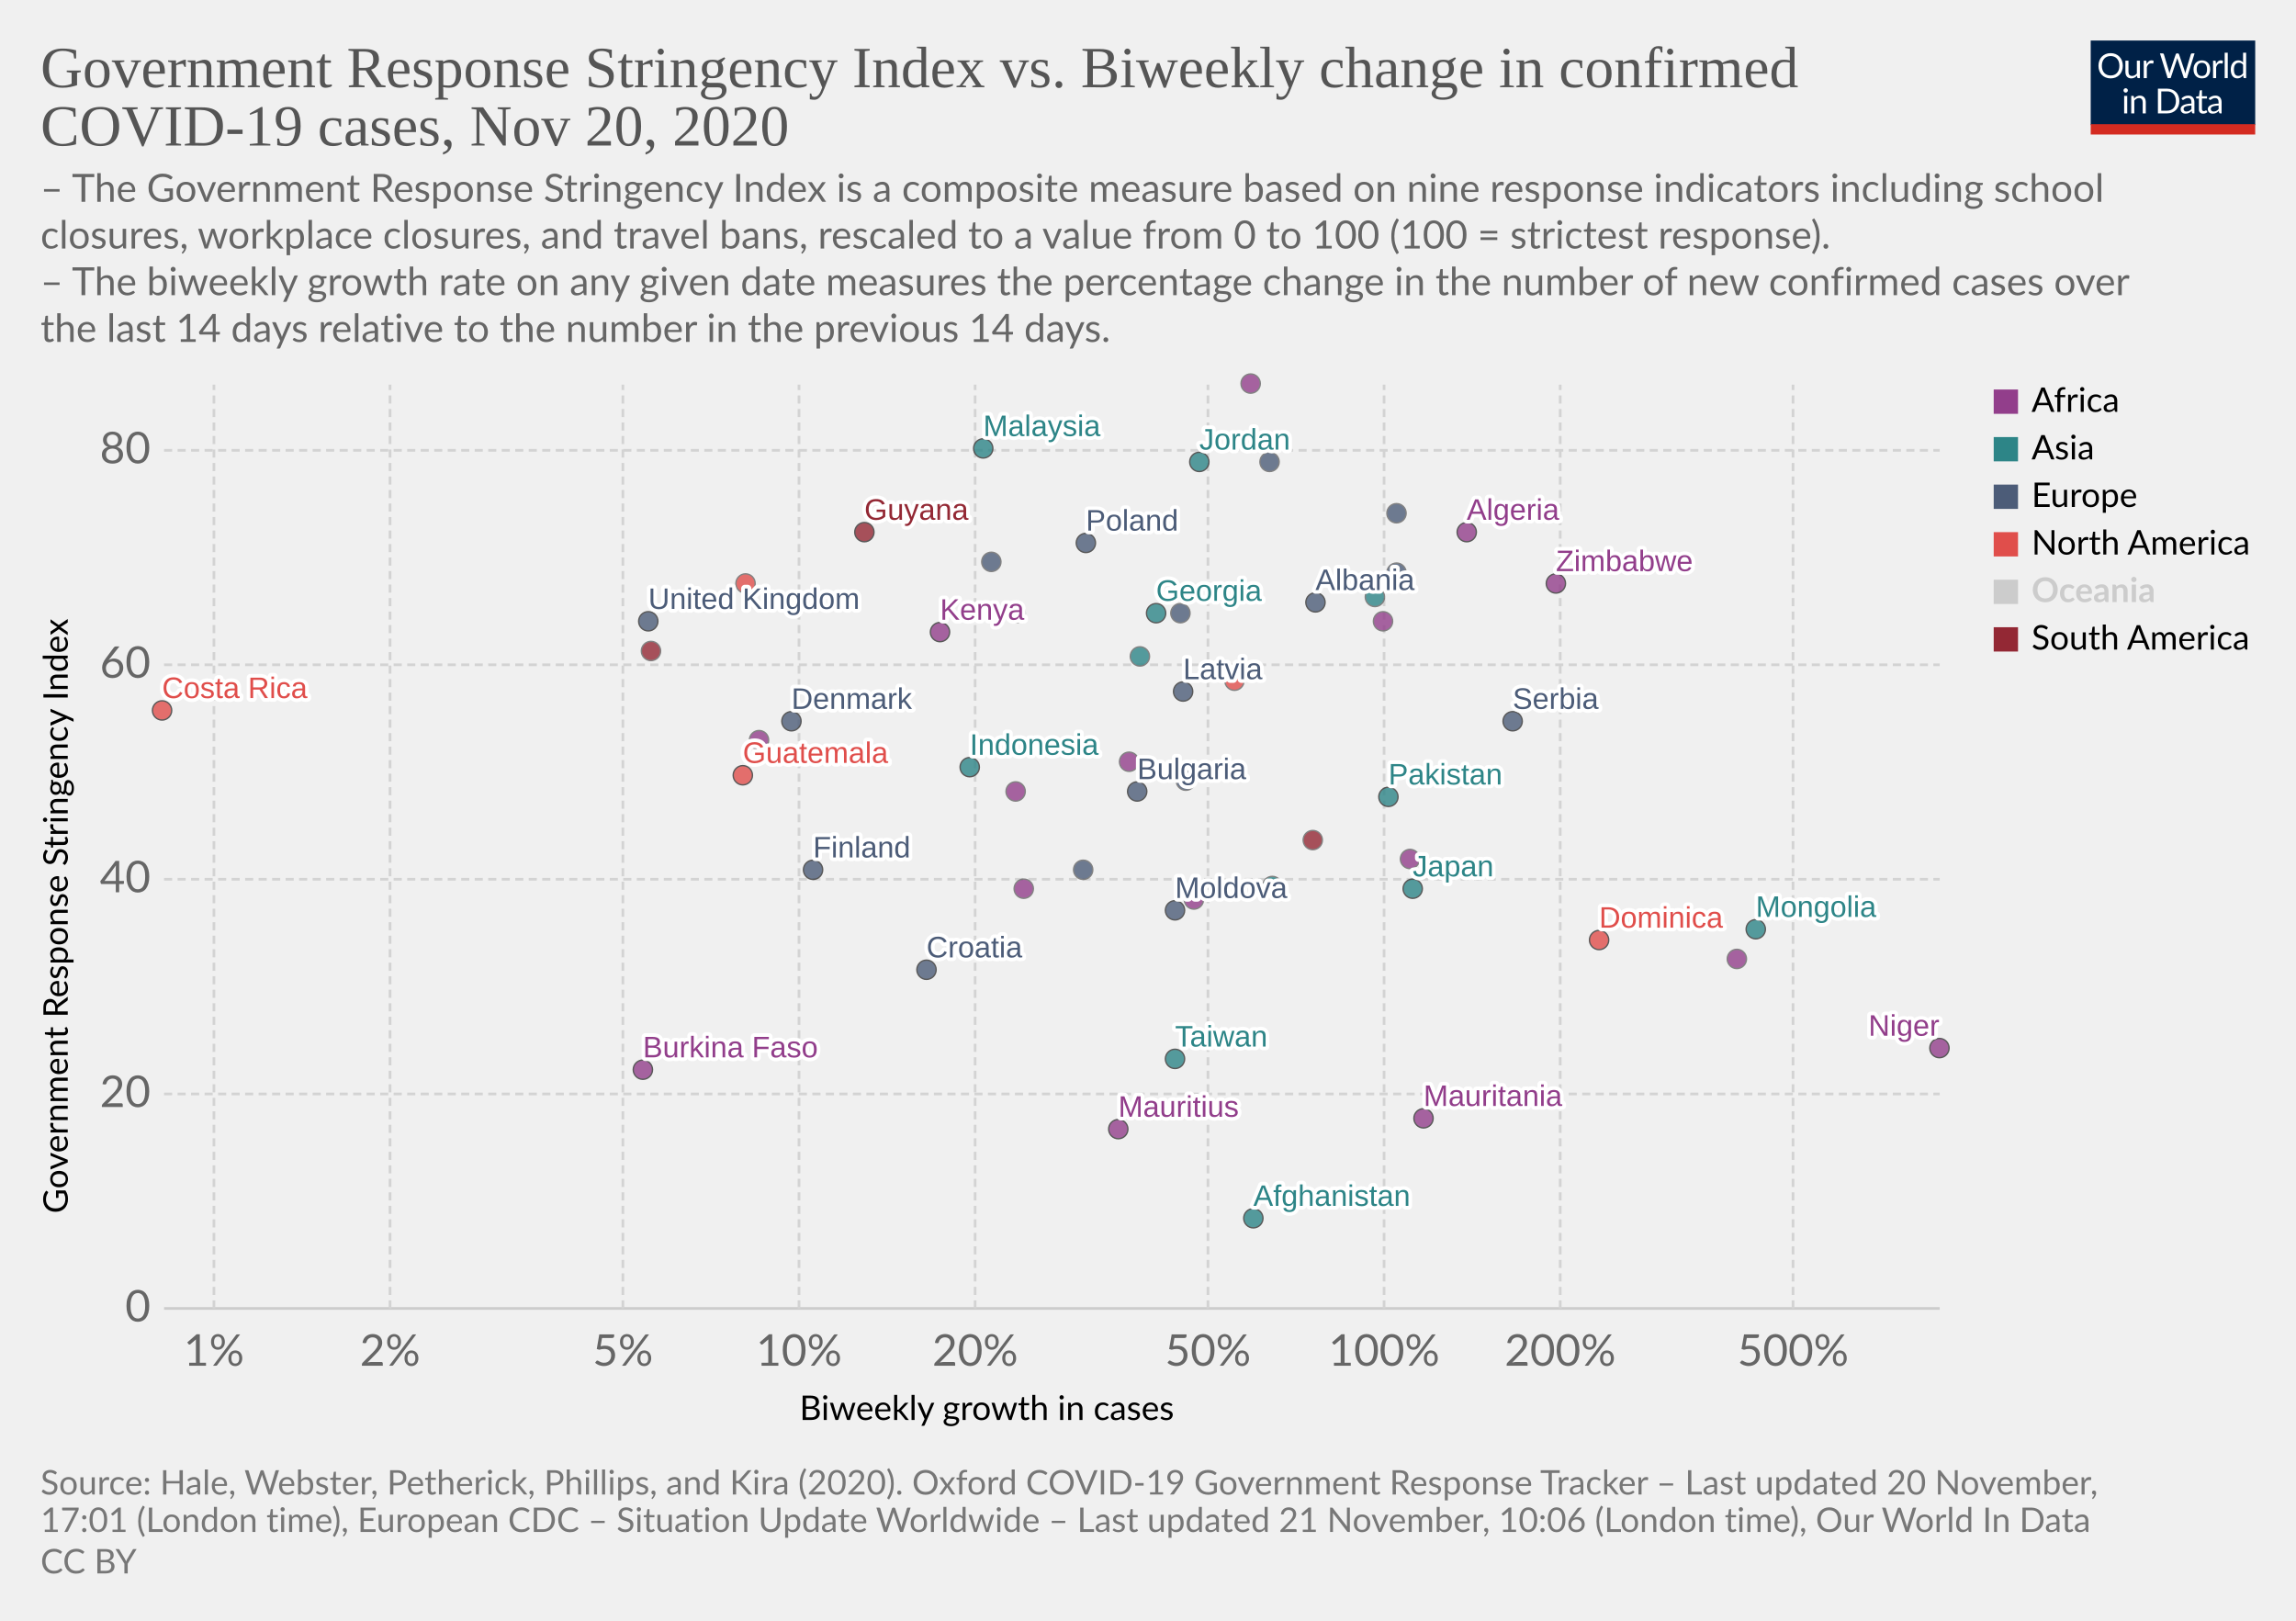
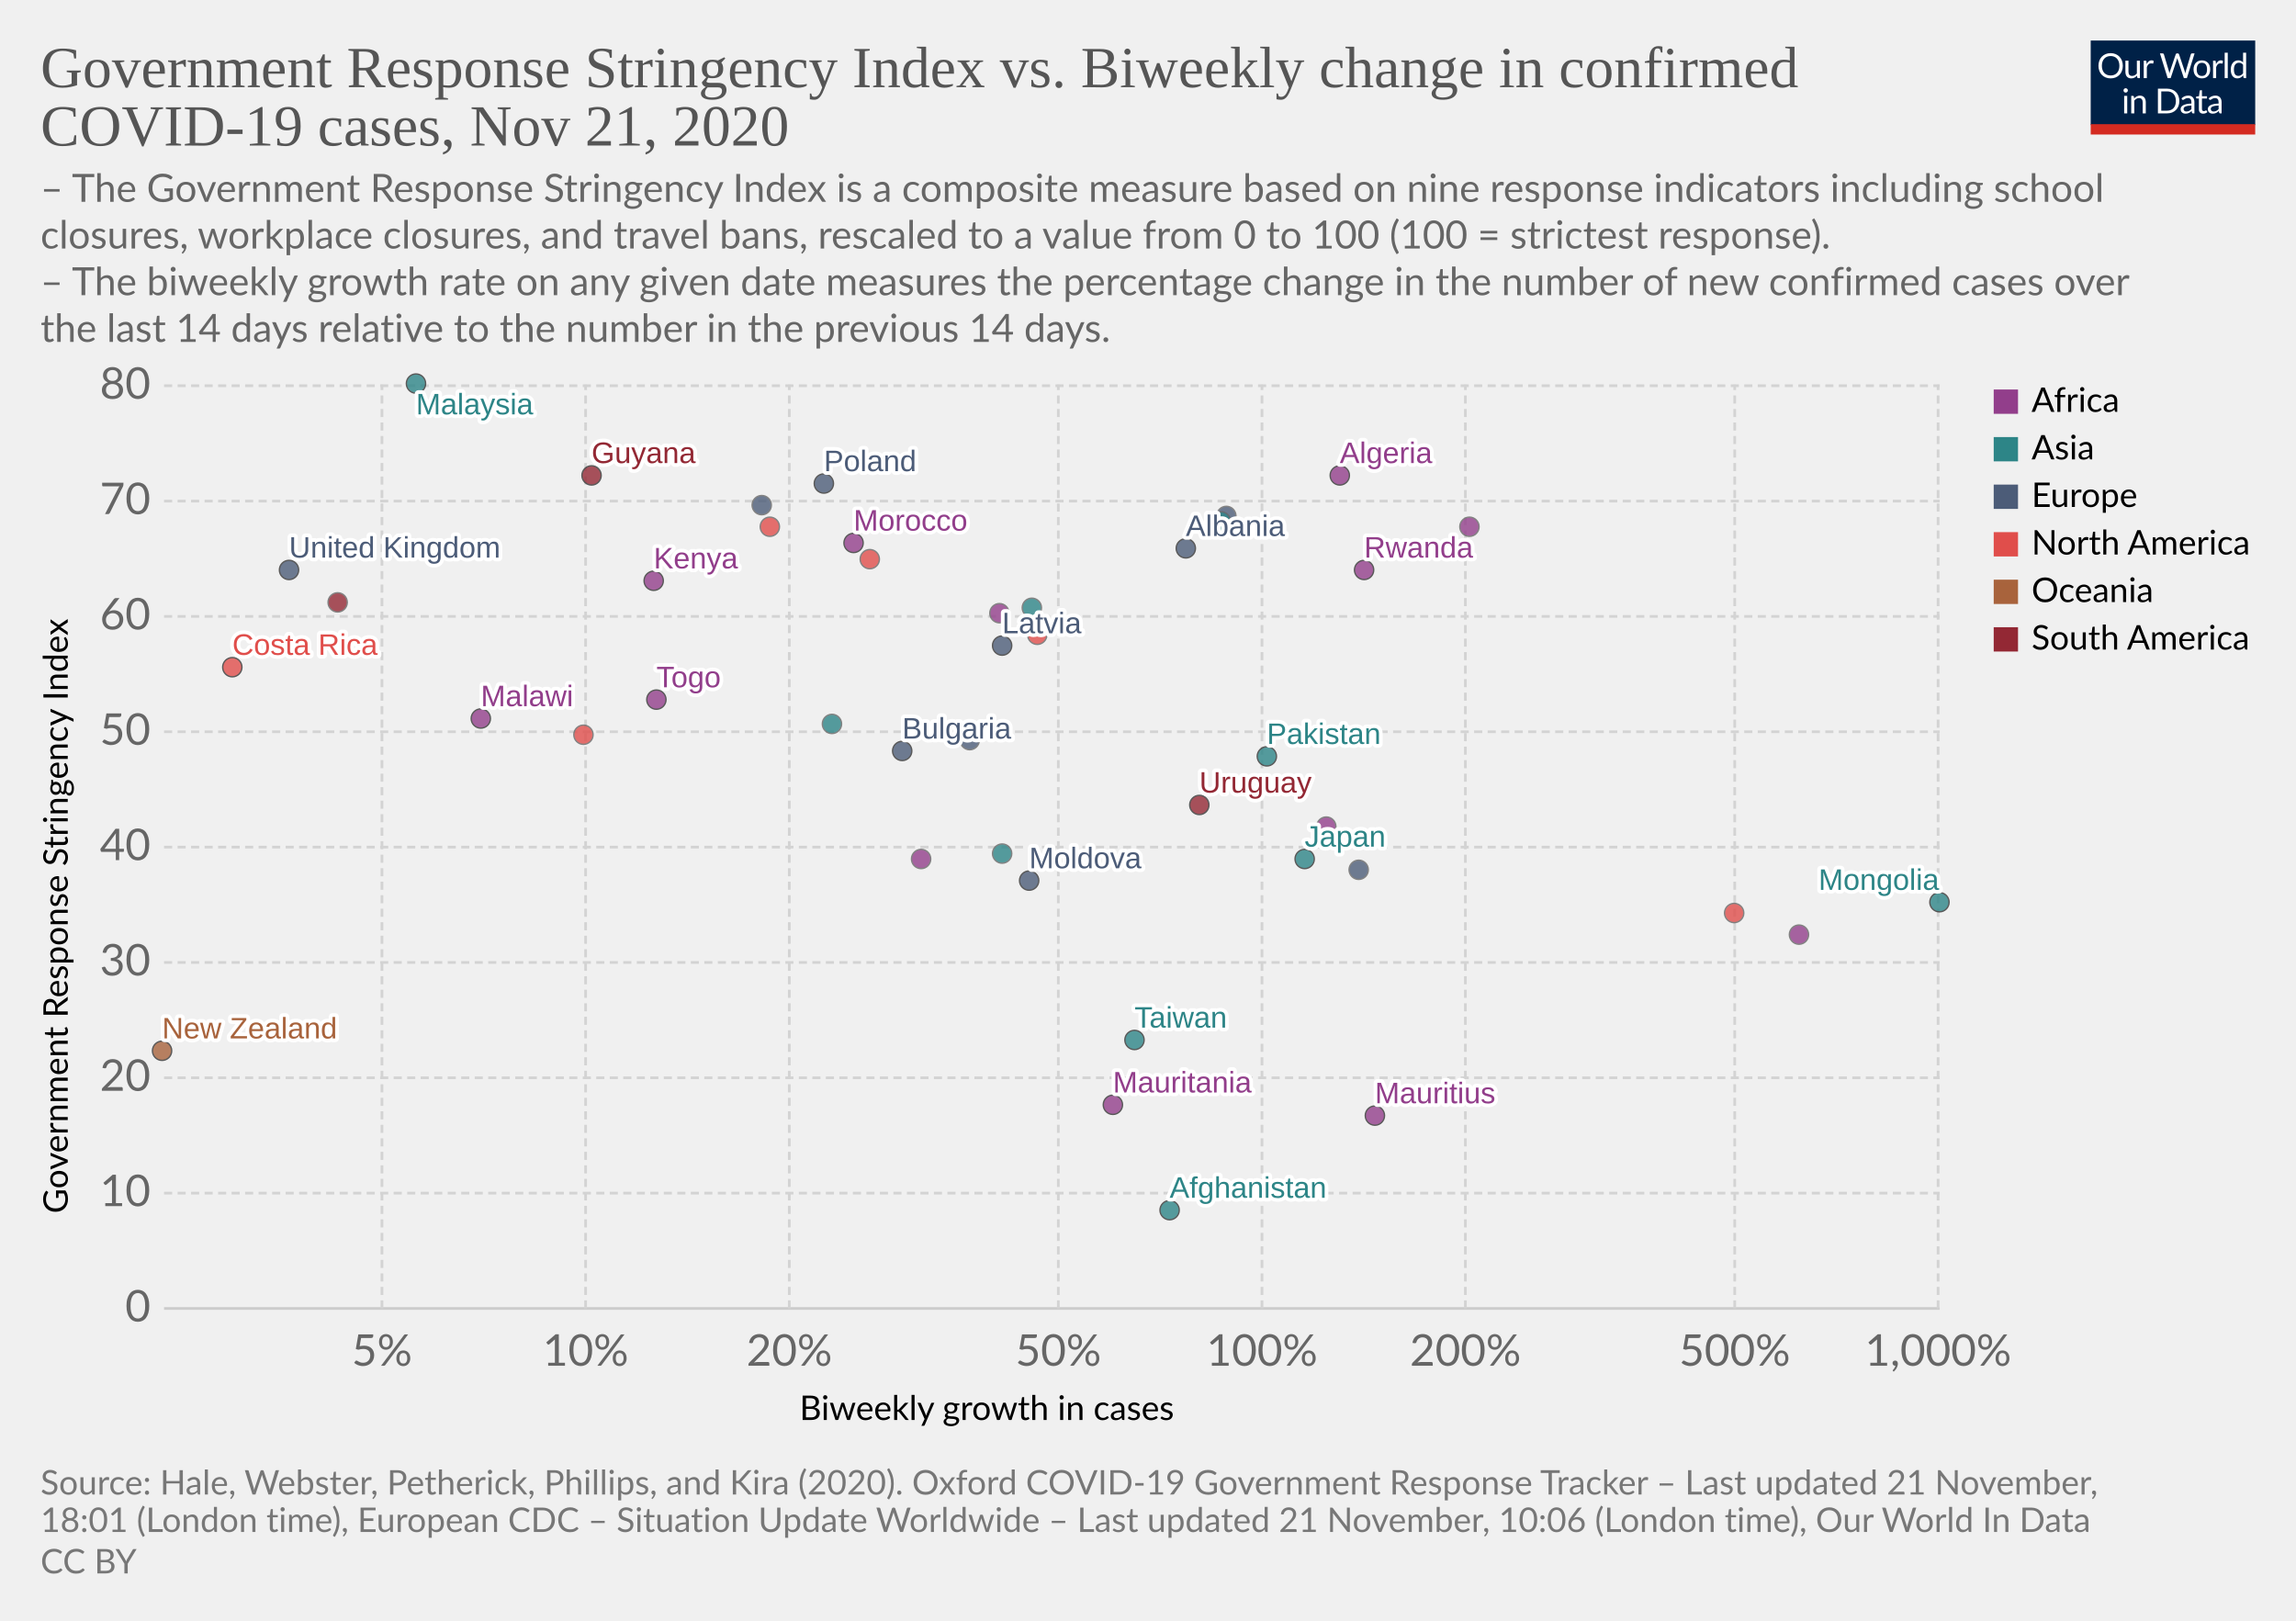
<svg xmlns="http://www.w3.org/2000/svg" version="1.1" style="background-color:#fff;-webkit-font-smoothing:antialiased" width="850" height="600" viewBox="0 0 850 600" font-family="Lato,'Helvetica Neue',Helvetica,Arial,sans-serif" font-size="18" text-rendering="optimizeLegibility">
  <g class="HeaderView">
    <g transform="matrix(.29 0 0 .29 774 15)">
      <svg width="210" height="120" viewBox="0 0 210 120" fill="none">
        <g clip-path="url(#clip0)">
          <path d="M0 0h210v107.89H0V0z" fill="#002147" />
          <path d="M40.98 32.25c0 2.36-.38 4.53-1.12 6.51a14.26 14.26 0 01-8.1 8.4c-1.9.78-4.02 1.17-6.34 1.17a16.6 16.6 0 01-6.33-1.17 14.31 14.31 0 01-8.08-8.4 18.29 18.29 0 01-1.12-6.51c0-2.36.38-4.53 1.12-6.5a14.32 14.32 0 018.07-8.44c1.92-.8 4.03-1.19 6.34-1.19 2.32 0 4.43.4 6.34 1.19 1.92.8 3.56 1.9 4.93 3.34a14.87 14.87 0 013.17 5.1 18.1 18.1 0 011.12 6.5zm-4.38 0c0-1.94-.26-3.68-.8-5.22a10.91 10.91 0 00-2.24-3.89 9.68 9.68 0 00-3.52-2.46 11.95 11.95 0 00-4.62-.86c-1.68 0-3.21.28-4.6.86a9.88 9.88 0 00-3.54 2.46 10.91 10.91 0 00-2.24 3.9c-.53 1.53-.8 3.27-.8 5.2 0 1.94.27 3.68.8 5.22a11.17 11.17 0 002.24 3.9 10.01 10.01 0 003.55 2.44c1.38.56 2.9.83 4.6.83 1.7 0 3.24-.27 4.61-.83a9.8 9.8 0 003.52-2.44 11.17 11.17 0 002.25-3.9c.53-1.54.8-3.28.8-5.21zm26.22-6.54V48H60.5c-.56 0-.9-.27-1.05-.81l-.31-2.4a12.45 12.45 0 01-3.26 2.6c-1.2.64-2.58.96-4.13.96-1.22 0-2.3-.2-3.24-.6a6.52 6.52 0 01-2.33-1.7 7.37 7.37 0 01-1.43-2.67c-.3-1.04-.46-2.2-.46-3.45V25.7h3.91v14.22c0 1.68.38 2.99 1.15 3.91.77.93 1.96 1.39 3.54 1.39 1.16 0 2.24-.27 3.23-.82a10.42 10.42 0 002.8-2.28V25.7h3.91zm8.61 4.47a9.94 9.94 0 012.6-3.56 5.64 5.64 0 013.76-1.3c.47 0 .92.05 1.34.15.44.1.83.27 1.17.49l-.3 2.92c-.09.37-.3.55-.66.55-.2 0-.5-.04-.9-.13a6.21 6.21 0 00-3.24.18c-.54.2-1.03.5-1.47.92-.42.4-.81.9-1.17 1.5-.33.58-.64 1.26-.92 2.02V48H67.7V25.71h2.25c.42 0 .72.08.88.25.16.16.27.44.33.83l.26 3.39zm61.16-13.7L122.75 48h-3.82l-7.99-24.05a21.95 21.95 0 01-.42-1.58 38.36 38.36 0 01-.44 1.58L102.05 48h-3.83L88.4 16.47h3.54c.38 0 .7.1.95.29.26.2.43.43.5.73l6.52 21.9c.1.4.2.83.28 1.28.1.46.2.94.29 1.46l.3-1.46c.12-.47.25-.9.38-1.27l7.41-21.91c.1-.25.26-.48.51-.69.27-.22.58-.33.95-.33h1.23c.38 0 .69.1.92.29.24.2.41.43.53.73l7.4 21.9a28.4 28.4 0 01.68 2.62 29.52 29.52 0 01.52-2.61l6.54-21.91c.07-.27.23-.5.48-.7.27-.21.58-.32.95-.32h3.32zm9.35 8.88c1.63 0 3.1.27 4.4.82a9.43 9.43 0 015.46 5.94c.5 1.4.74 2.98.74 4.73 0 1.76-.25 3.34-.74 4.75a9.43 9.43 0 01-5.46 5.92c-1.3.52-2.77.79-4.4.79-1.64 0-3.12-.27-4.44-.8a9.42 9.42 0 01-3.35-2.3c-.92-1-1.63-2.2-2.13-3.61-.49-1.41-.73-3-.73-4.75s.24-3.33.73-4.73c.5-1.43 1.2-2.64 2.13-3.63a9.4 9.4 0 013.35-2.31c1.32-.55 2.8-.82 4.44-.82zm0 19.89c2.2 0 3.84-.73 4.93-2.2 1.08-1.48 1.63-3.54 1.63-6.18 0-2.66-.55-4.72-1.63-6.2-1.09-1.49-2.73-2.23-4.93-2.23-1.12 0-2.09.2-2.93.57a5.7 5.7 0 00-2.06 1.65 7.5 7.5 0 00-1.24 2.67c-.26 1.04-.4 2.22-.4 3.54 0 2.64.55 4.7 1.64 6.18 1.1 1.47 2.76 2.2 4.99 2.2zm17.97-15.07a9.94 9.94 0 012.6-3.56 5.64 5.64 0 013.76-1.3c.47 0 .91.05 1.34.15.44.1.83.27 1.16.49l-.28 2.92c-.09.37-.31.55-.66.55-.2 0-.5-.04-.9-.13a6.2 6.2 0 00-3.24.18c-.54.2-1.03.5-1.47.92-.43.4-.82.9-1.17 1.5a13.1 13.1 0 00-.92 2.02V48h-3.94V25.71h2.24c.43 0 .72.08.88.25.17.16.28.44.33.83l.27 3.39zm15.04-14.59V48h-3.92V15.6h3.92zm19.55 15.43a6.22 6.22 0 00-2.38-2.05 6.7 6.7 0 00-2.86-.6c-2.07 0-3.66.75-4.77 2.23-1.12 1.48-1.68 3.6-1.68 6.33 0 1.46.13 2.7.38 3.74a7.29 7.29 0 001.1 2.56 4.35 4.35 0 001.78 1.45c.7.3 1.5.46 2.4.46 1.29 0 2.41-.3 3.36-.88a9.6 9.6 0 002.67-2.49V31.02zm3.91-15.43V48h-2.33c-.56 0-.9-.27-1.06-.81l-.35-2.71a12.13 12.13 0 01-3.25 2.77 8.28 8.28 0 01-4.23 1.06 7.31 7.31 0 01-6.14-2.9c-.73-.96-1.3-2.15-1.69-3.57a18.35 18.35 0 01.07-9.48 11.29 11.29 0 011.89-3.7 8.7 8.7 0 017.06-3.34 7.96 7.96 0 016.12 2.62V15.59h3.91zM46.61 70.71V93H42.7V70.71h3.91zm.84-7c0 .39-.08.75-.24 1.09a2.81 2.81 0 01-1.52 1.47 2.67 2.67 0 01-2.16 0 2.9 2.9 0 01-1.45-1.47 2.67 2.67 0 010-2.16c.15-.35.35-.65.6-.9.25-.27.53-.47.85-.62a2.67 2.67 0 012.16 0c.35.15.65.35.9.62.27.25.47.55.62.9.16.34.24.7.24 1.08zm7.97 10.24c.49-.54 1-1.04 1.54-1.48a9.85 9.85 0 013.66-1.84 8.96 8.96 0 015.43.35c.94.4 1.72.97 2.33 1.71a7.36 7.36 0 011.43 2.67c.32 1.04.49 2.19.49 3.45V93h-3.94V78.81c0-1.69-.4-3-1.17-3.92-.76-.93-1.93-1.4-3.5-1.4a6.6 6.6 0 00-3.25.83c-1 .56-1.92 1.31-2.77 2.27V93h-3.94V70.71h2.35c.56 0 .9.28 1.04.82l.3 2.42zm57.7 3.3c0 2.36-.37 4.5-1.11 6.44a14.3 14.3 0 01-3.17 4.98 14.1 14.1 0 01-4.93 3.2c-1.9.76-4.02 1.13-6.33 1.13H85.8V61.47h11.77c2.31 0 4.42.39 6.33 1.15a13.8 13.8 0 018.1 8.18 17.75 17.75 0 011.12 6.45zm-4.37 0c0-1.94-.26-3.67-.8-5.2a10.94 10.94 0 00-2.23-3.87 9.57 9.57 0 00-3.53-2.42 12.23 12.23 0 00-4.61-.83h-7.5v24.62h7.5c1.7 0 3.24-.28 4.61-.84a9.7 9.7 0 003.53-2.4 10.94 10.94 0 002.24-3.87c.53-1.53.8-3.26.8-5.2zm19.8 5.72c-1.8.06-3.34.2-4.62.44-1.26.22-2.3.51-3.1.88-.8.36-1.37.8-1.74 1.3-.35.5-.53 1.05-.53 1.67 0 .58.1 1.1.3 1.52a3 3 0 00.76 1.05c.34.27.73.46 1.17.6.45.11.94.17 1.45.17a7.28 7.28 0 003.5-.81 11.95 11.95 0 002.82-2.2v-4.62zm-12.65-9.11a12.73 12.73 0 013.98-2.66c1.43-.59 3-.88 4.73-.88 1.25 0 2.36.2 3.33.61a6.81 6.81 0 013.94 4.38c.33 1.04.5 2.19.5 3.43V93h-1.74a1.8 1.8 0 01-.88-.18c-.2-.13-.36-.38-.48-.74l-.44-2.12c-.59.55-1.16 1.03-1.72 1.46a9.48 9.48 0 01-3.74 1.7c-.69.15-1.46.23-2.3.23-.87 0-1.69-.12-2.45-.35a5.34 5.34 0 01-3.34-2.93 6.64 6.64 0 01-.49-2.64c0-.88.25-1.72.73-2.53a6.33 6.33 0 012.35-2.17c1.09-.63 2.5-1.15 4.25-1.54 1.75-.41 3.89-.65 6.42-.7v-1.75c0-1.73-.37-3.03-1.12-3.91-.75-.9-1.84-1.34-3.28-1.34-.97 0-1.78.12-2.44.37-.64.23-1.2.5-1.7.81l-1.23.82c-.33.23-.67.35-1 .35-.27 0-.5-.07-.69-.2a2.1 2.1 0 01-.48-.53l-.7-1.25zm27.67 19.5c-1.76 0-3.12-.5-4.07-1.48-.94-.98-1.41-2.4-1.41-4.25V74h-2.68a.9.9 0 01-.6-.2c-.16-.14-.24-.36-.24-.66v-1.56l3.65-.46.9-6.89a.9.9 0 01.29-.52.88.88 0 01.62-.22H142v7.67h6.44V74H142v13.38c0 .94.22 1.63.68 2.09.45.45 1.04.68 1.76.68a3.21 3.21 0 001.85-.53l.55-.35c.16-.12.3-.18.41-.18.2 0 .4.13.55.38l1.15 1.87a7.45 7.45 0 01-2.44 1.5c-.96.35-1.94.52-2.95.52zm19.68-10.4c-1.8.07-3.34.21-4.62.45-1.26.22-2.3.51-3.1.88-.8.36-1.37.8-1.74 1.3-.35.5-.53 1.05-.53 1.67 0 .58.1 1.1.3 1.52.18.42.44.77.76 1.05.34.27.73.46 1.17.6.45.11.94.17 1.45.17a7.3 7.3 0 003.5-.81 12.04 12.04 0 002.82-2.2v-4.62zm-12.65-9.1a12.72 12.72 0 013.99-2.66c1.42-.59 3-.88 4.72-.88 1.25 0 2.36.2 3.33.61a6.81 6.81 0 013.94 4.38c.33 1.04.5 2.19.5 3.43V93h-1.74a1.8 1.8 0 01-.88-.18c-.2-.13-.36-.38-.48-.74l-.44-2.12c-.59.55-1.16 1.03-1.72 1.46a9.48 9.48 0 01-3.74 1.7c-.69.15-1.46.23-2.3.23-.87 0-1.69-.12-2.45-.35a5.33 5.33 0 01-3.34-2.93 6.62 6.62 0 01-.49-2.64c0-.88.25-1.72.73-2.53a6.33 6.33 0 012.35-2.17c1.09-.63 2.5-1.15 4.25-1.54a31.2 31.2 0 016.42-.7v-1.75c0-1.73-.37-3.03-1.12-3.91-.75-.9-1.84-1.34-3.28-1.34-.97 0-1.78.12-2.44.37-.64.23-1.2.5-1.7.81-.46.3-.87.57-1.22.82-.34.23-.68.35-1.02.35-.26 0-.49-.07-.68-.2a1.88 1.88 0 01-.48-.53l-.7-1.25z" fill="#fff" />
          <path fill="#D42B21" d="M0 106.79h210V120H0z" />
        </g>
        <defs>
          <clipPath id="clip0">
            <path fill="#fff" d="M0 0h210v120H0z" />
          </clipPath>
        </defs>
      </svg>
    </g>
    <a href="https://ourworldindata.org/grapher/government-response-stringency-index-vs-biweekly-change-in-confirmed-covid-19-cases?time=latest" target="_blank" rel="noopener" font-family="&quot;Playfair Display&quot;,Georgia,&quot;Times New Roman&quot;,serif">
      <text font-size="21.6" x="15" y="32.3" fill="#555">
        <tspan x="15" y="32.28">Government Response Stringency Index vs. Biweekly change in confirmed</tspan>
-         <tspan x="15" y="53.88">COVID-19 cases, Nov 20, 2020</tspan>
+         <tspan x="15" y="53.88">COVID-19 cases, Nov 21, 2020</tspan>
      </text>
    </a>
    <text font-size="14.4" x="15" y="74.7" fill="#666">
      <tspan x="15" y="74.72">– The Government Response Stringency Index is a composite measure based on nine response indicators including school</tspan>
      <tspan x="15" y="92">closures, workplace closures, and travel bans, rescaled to a value from 0 to 100 (100 = strictest response).</tspan>
      <tspan x="15" y="109.28"> – The biweekly growth rate on any given date measures the percentage change in the number of new confirmed cases over</tspan>
      <tspan x="15" y="126.56">the last 14 days relative to the number in the previous 14 days.</tspan>
    </text>
  </g>
  <g class="ScatterPlot">
    <g class="DualAxisView">
      <g class="HorizontalAxis">
        <text font-size="12.6" x="296" y="525.7">
          <tspan x="295.99" y="525.68">Biweekly growth in cases</tspan>
        </text>
-         <text x="79.2" y="505.6" fill="#666" text-anchor="middle" font-size="16.2">1%</text>
-         <text x="144.4" y="505.6" fill="#666" text-anchor="middle" font-size="16.2">2%</text>
-         <text x="230.6" y="505.6" fill="#666" text-anchor="middle" font-size="16.2">5%</text>
-         <text x="295.8" y="505.6" fill="#666" text-anchor="middle" font-size="16.2">10%</text>
-         <text x="361" y="505.6" fill="#666" text-anchor="middle" font-size="16.2">20%</text>
-         <text x="447.2" y="505.6" fill="#666" text-anchor="middle" font-size="16.2">50%</text>
-         <text x="512.4" y="505.6" fill="#666" text-anchor="middle" font-size="16.2">100%</text>
-         <text x="577.6" y="505.6" fill="#666" text-anchor="middle" font-size="16.2">200%</text>
-         <text x="663.8" y="505.6" fill="#666" text-anchor="middle" font-size="16.2">500%</text>
+         <text x="141.4" y="505.6" fill="#666" text-anchor="middle" font-size="16.2">5%</text>
+         <text x="216.8" y="505.6" fill="#666" text-anchor="middle" font-size="16.2">10%</text>
+         <text x="292.2" y="505.6" fill="#666" text-anchor="middle" font-size="16.2">20%</text>
+         <text x="391.8" y="505.6" fill="#666" text-anchor="middle" font-size="16.2">50%</text>
+         <text x="467.2" y="505.6" fill="#666" text-anchor="middle" font-size="16.2">100%</text>
+         <text x="542.5" y="505.6" fill="#666" text-anchor="middle" font-size="16.2">200%</text>
+         <text x="642.2" y="505.6" fill="#666" text-anchor="middle" font-size="16.2">500%</text>
+         <text x="717.5" y="505.6" fill="#666" text-anchor="middle" font-size="16.2">1,000%</text>
      </g>
      <g class="VerticalAxis">
        <text font-size="12.6" x="-449.2" y="25.1" transform="rotate(-90)">
          <tspan x="-449.2" y="25.08">Government Response Stringency Index</tspan>
        </text>
        <text x="55.74" y="484.4" fill="#666" dominant-baseline="middle" text-anchor="end" font-size="16.2">0</text>
-         <text x="55.74" y="405" fill="#666" dominant-baseline="middle" text-anchor="end" font-size="16.2">20</text>
-         <text x="55.74" y="325.5" fill="#666" dominant-baseline="middle" text-anchor="end" font-size="16.2">40</text>
-         <text x="55.74" y="246.1" fill="#666" dominant-baseline="middle" text-anchor="end" font-size="16.2">60</text>
-         <text x="55.74" y="166.7" fill="#666" dominant-baseline="middle" text-anchor="end" font-size="16.2">80</text>
+         <text x="55.74" y="441.7" fill="#666" dominant-baseline="middle" text-anchor="end" font-size="16.2">10</text>
+         <text x="55.74" y="399" fill="#666" dominant-baseline="middle" text-anchor="end" font-size="16.2">20</text>
+         <text x="55.74" y="356.3" fill="#666" dominant-baseline="middle" text-anchor="end" font-size="16.2">30</text>
+         <text x="55.74" y="313.6" fill="#666" dominant-baseline="middle" text-anchor="end" font-size="16.2">40</text>
+         <text x="55.74" y="270.9" fill="#666" dominant-baseline="middle" text-anchor="end" font-size="16.2">50</text>
+         <text x="55.74" y="228.2" fill="#666" dominant-baseline="middle" text-anchor="end" font-size="16.2">60</text>
+         <text x="55.74" y="185.5" fill="#666" dominant-baseline="middle" text-anchor="end" font-size="16.2">70</text>
+         <text x="55.74" y="142.8" fill="#666" dominant-baseline="middle" text-anchor="end" font-size="16.2">80</text>
      </g>
      <g class="AxisGridLines horizontalLines">
        <path stroke="#ccc" d="M60.74 484.4h657.35" />
-         <path stroke="#d3d3d3" stroke-dasharray="3,2" d="M60.74 405h657.35M60.74 325.5h657.35M60.74 246.1h657.35M60.74 166.7h657.35" />
+         <path stroke="#d3d3d3" stroke-dasharray="3,2" d="M60.74 441.7h657.35M60.74 399h657.35M60.74 356.3h657.35M60.74 313.6h657.35M60.74 270.9h657.35M60.74 228.2h657.35M60.74 185.5h657.35M60.74 142.8h657.35" />
      </g>
      <g class="AxisGridLines verticalLines" stroke="#d3d3d3" stroke-dasharray="3,2">
-         <path d="M79.2 484.4v-342M144.4 484.4v-342M230.6 484.4v-342M295.8 484.4v-342M361 484.4v-342M447.2 484.4v-342M512.4 484.4v-342M577.6 484.4v-342M663.8 484.4v-342" />
+         <path d="M141.4 484.4v-342M216.8 484.4v-342M292.2 484.4v-342M391.8 484.4v-342M467.2 484.4v-342M542.5 484.4v-342M642.2 484.4v-342M717.5 484.4v-342" />
      </g>
    </g>
    <g class="PointsWithLabels clickable" clip-path="url(#a)" font-family="Arial, sans-serif">
      <path fill="rgba(255,255,255,0)" d="M60.74 142.4h657.35v342H60.74z" />
      <defs>
        <clipPath id="a">
          <path d="M50.74 132.4h677.35v362H50.74z" />
        </clipPath>
      </defs>
      <g class="key-United-Kingdom_0">
-         <circle cx="240" cy="230" r="3.57" fill="#4C5C78" opacity=".8" stroke="#333" stroke-width=".5" />
+         <circle cx="107" cy="211" r="3.57" fill="#4C5C78" opacity=".8" stroke="#333" stroke-width=".5" />
      </g>
      <g class="key-Poland_0">
-         <circle cx="402" cy="201" r="3.57" fill="#4C5C78" opacity=".8" stroke="#333" stroke-width=".5" />
+         <circle cx="305" cy="179" r="3.57" fill="#4C5C78" opacity=".8" stroke="#333" stroke-width=".5" />
      </g>
      <g class="key-Japan_0">
-         <circle cx="523" cy="329" r="3.57" fill="#2D8587" opacity=".8" stroke="#333" stroke-width=".5" />
+         <circle cx="483" cy="318" r="3.57" fill="#2D8587" opacity=".8" stroke="#333" stroke-width=".5" />
      </g>
      <g class="key-Afghanistan_0">
-         <circle cx="464" cy="451" r="3.57" fill="#2D8587" opacity=".8" stroke="#333" stroke-width=".5" />
+         <circle cx="433" cy="448" r="3.57" fill="#2D8587" opacity=".8" stroke="#333" stroke-width=".5" />
      </g>
      <g class="key-Albania_0">
-         <circle cx="487" cy="223" r="3.57" fill="#4C5C78" opacity=".8" stroke="#333" stroke-width=".5" />
+         <circle cx="439" cy="203" r="3.57" fill="#4C5C78" opacity=".8" stroke="#333" stroke-width=".5" />
      </g>
      <g class="key-Algeria_0">
-         <circle cx="543" cy="197" r="3.57" fill="#923E8B" opacity=".8" stroke="#333" stroke-width=".5" />
+         <circle cx="496" cy="176" r="3.57" fill="#923E8B" opacity=".8" stroke="#333" stroke-width=".5" />
+       </g>
+       <g class="key-Morocco_0">
+         <circle cx="316" cy="201" r="3.57" fill="#923E8B" opacity=".8" stroke="#333" stroke-width=".5" />
      </g>
      <g class="key-Moldova_0">
-         <circle cx="435" cy="337" r="3.57" fill="#4C5C78" opacity=".8" stroke="#333" stroke-width=".5" />
+         <circle cx="381" cy="326" r="3.57" fill="#4C5C78" opacity=".8" stroke="#333" stroke-width=".5" />
      </g>
      <g class="key-Mongolia_0">
-         <circle cx="650" cy="344" r="3.57" fill="#2D8587" opacity=".8" stroke="#333" stroke-width=".5" />
+         <circle cx="718" cy="334" r="3.57" fill="#2D8587" opacity=".8" stroke="#333" stroke-width=".5" />
      </g>
      <g class="key-Mauritania_0">
-         <circle cx="527" cy="414" r="3.57" fill="#923E8B" opacity=".8" stroke="#333" stroke-width=".5" />
+         <circle cx="412" cy="409" r="3.57" fill="#923E8B" opacity=".8" stroke="#333" stroke-width=".5" />
      </g>
      <g class="key-Malaysia_0">
-         <circle cx="364" cy="166" r="3.57" fill="#2D8587" opacity=".8" stroke="#333" stroke-width=".5" />
+         <circle cx="154" cy="142" r="3.57" fill="#2D8587" opacity=".8" stroke="#333" stroke-width=".5" />
+       </g>
+       <g class="key-Malawi_0">
+         <circle cx="178" cy="266" r="3.57" fill="#923E8B" opacity=".8" stroke="#333" stroke-width=".5" />
      </g>
      <g class="key-Lithuania_0">
-         <circle cx="517" cy="212" r="3.57" fill="#4C5C78" opacity=".8" stroke="#666" stroke-width=".5" />
+         <circle cx="454" cy="191" r="3.57" fill="#4C5C78" opacity=".8" stroke="#666" stroke-width=".5" />
      </g>
      <g class="key-Latvia_0">
-         <circle cx="438" cy="256" r="3.57" fill="#4C5C78" opacity=".8" stroke="#333" stroke-width=".5" />
+         <circle cx="371" cy="239" r="3.57" fill="#4C5C78" opacity=".8" stroke="#333" stroke-width=".5" />
      </g>
      <g class="key-Lesotho_0">
-         <circle cx="522" cy="318" r="3.57" fill="#923E8B" opacity=".8" stroke="#666" stroke-width=".5" />
+         <circle cx="491" cy="306" r="3.57" fill="#923E8B" opacity=".8" stroke="#666" stroke-width=".5" />
      </g>
      <g class="key-Kenya_0">
-         <circle cx="348" cy="234" r="3.57" fill="#923E8B" opacity=".8" stroke="#333" stroke-width=".5" />
-       </g>
-       <g class="key-Jordan_0">
-         <circle cx="444" cy="171" r="3.57" fill="#2D8587" opacity=".8" stroke="#333" stroke-width=".5" />
+         <circle cx="242" cy="215" r="3.57" fill="#923E8B" opacity=".8" stroke="#333" stroke-width=".5" />
      </g>
      <g class="key-Kazakhstan_0">
-         <circle cx="509" cy="221" r="3.57" fill="#2D8587" opacity=".8" stroke="#666" stroke-width=".5" />
+         <circle cx="452" cy="193" r="3.57" fill="#2D8587" opacity=".8" stroke="#666" stroke-width=".5" />
      </g>
      <g class="key-Bulgaria_0">
-         <circle cx="421" cy="293" r="3.57" fill="#4C5C78" opacity=".8" stroke="#333" stroke-width=".5" />
-       </g>
-       <g class="key-Burkina-Faso_0">
-         <circle cx="238" cy="396" r="3.57" fill="#923E8B" opacity=".8" stroke="#333" stroke-width=".5" />
-       </g>
-       <g class="key-Serbia_0">
-         <circle cx="560" cy="267" r="3.57" fill="#4C5C78" opacity=".8" stroke="#333" stroke-width=".5" />
-       </g>
-       <g class="key-Senegal_0">
-         <circle cx="442" cy="333" r="3.57" fill="#923E8B" opacity=".8" stroke="#666" stroke-width=".5" />
+         <circle cx="334" cy="278" r="3.57" fill="#4C5C78" opacity=".8" stroke="#333" stroke-width=".5" />
      </g>
      <g class="key-Rwanda_0">
-         <circle cx="512" cy="230" r="3.57" fill="#923E8B" opacity=".8" stroke="#666" stroke-width=".5" />
-       </g>
-       <g class="key-Romania_0">
-         <circle cx="437" cy="227" r="3.57" fill="#4C5C78" opacity=".8" stroke="#666" stroke-width=".5" />
+         <circle cx="505" cy="211" r="3.57" fill="#923E8B" opacity=".8" stroke="#333" stroke-width=".5" />
      </g>
      <g class="key-Puerto-Rico_0">
-         <circle cx="276" cy="216" r="3.57" fill="#E04E4B" opacity=".8" stroke="#666" stroke-width=".5" />
+         <circle cx="285" cy="195" r="3.57" fill="#E04E4B" opacity=".8" stroke="#666" stroke-width=".5" />
      </g>
      <g class="key-Paraguay_0">
-         <circle cx="241" cy="241" r="3.57" fill="#932834" opacity=".8" stroke="#666" stroke-width=".5" />
+         <circle cx="125" cy="223" r="3.57" fill="#932834" opacity=".8" stroke="#666" stroke-width=".5" />
      </g>
      <g class="key-Panama_0">
-         <circle cx="457" cy="252" r="3.57" fill="#E04E4B" opacity=".8" stroke="#666" stroke-width=".5" />
+         <circle cx="384" cy="235" r="3.57" fill="#E04E4B" opacity=".8" stroke="#666" stroke-width=".5" />
      </g>
      <g class="key-Pakistan_0">
-         <circle cx="514" cy="295" r="3.57" fill="#2D8587" opacity=".8" stroke="#333" stroke-width=".5" />
+         <circle cx="469" cy="280" r="3.57" fill="#2D8587" opacity=".8" stroke="#333" stroke-width=".5" />
      </g>
      <g class="key-Norway_0">
-         <circle cx="439" cy="289" r="3.57" fill="#4C5C78" opacity=".8" stroke="#666" stroke-width=".5" />
-       </g>
-       <g class="key-Nigeria_0">
-         <circle cx="418" cy="282" r="3.57" fill="#923E8B" opacity=".8" stroke="#666" stroke-width=".5" />
-       </g>
-       <g class="key-Niger_0">
-         <circle cx="718" cy="388" r="3.57" fill="#923E8B" opacity=".8" stroke="#333" stroke-width=".5" />
-       </g>
-       <g class="key-Eritrea_0">
-         <circle cx="463" cy="142" r="3.57" fill="#923E8B" opacity=".8" stroke="#666" stroke-width=".5" />
+         <circle cx="359" cy="274" r="3.57" fill="#4C5C78" opacity=".8" stroke="#666" stroke-width=".5" />
+       </g>
+       <g class="key-New-Zealand_0">
+         <circle cx="60" cy="389" r="3.57" fill="#A8633C" opacity=".8" stroke="#333" stroke-width=".5" />
+       </g>
+       <g class="key-Estonia_0">
+         <circle cx="503" cy="322" r="3.57" fill="#4C5C78" opacity=".8" stroke="#666" stroke-width=".5" />
      </g>
      <g class="key-Dominican-Republic_0">
-         <circle cx="376" cy="227" r="3.57" fill="#E04E4B" opacity=".8" stroke="#666" stroke-width=".5" />
-       </g>
-       <g class="key-Denmark_0">
-         <circle cx="293" cy="267" r="3.57" fill="#4C5C78" opacity=".8" stroke="#333" stroke-width=".5" />
+         <circle cx="322" cy="207" r="3.57" fill="#E04E4B" opacity=".8" stroke="#666" stroke-width=".5" />
      </g>
      <g class="key-Cyprus_0">
-         <circle cx="367" cy="208" r="3.57" fill="#4C5C78" opacity=".8" stroke="#666" stroke-width=".5" />
-       </g>
-       <g class="key-Croatia_0">
-         <circle cx="343" cy="359" r="3.57" fill="#4C5C78" opacity=".8" stroke="#333" stroke-width=".5" />
+         <circle cx="282" cy="187" r="3.57" fill="#4C5C78" opacity=".8" stroke="#666" stroke-width=".5" />
      </g>
      <g class="key-Costa-Rica_0">
-         <circle cx="60" cy="263" r="3.57" fill="#E04E4B" opacity=".8" stroke="#333" stroke-width=".5" />
+         <circle cx="86" cy="247" r="3.57" fill="#E04E4B" opacity=".8" stroke="#333" stroke-width=".5" />
      </g>
      <g class="key-Taiwan_0">
-         <circle cx="435" cy="392" r="3.57" fill="#2D8587" opacity=".8" stroke="#333" stroke-width=".5" />
+         <circle cx="420" cy="385" r="3.57" fill="#2D8587" opacity=".8" stroke="#333" stroke-width=".5" />
      </g>
      <g class="key-Dominica_0">
-         <circle cx="592" cy="348" r="3.57" fill="#E04E4B" opacity=".8" stroke="#333" stroke-width=".5" />
+         <circle cx="642" cy="338" r="3.57" fill="#E04E4B" opacity=".8" stroke="#666" stroke-width=".5" />
      </g>
      <g class="key-Uruguay_0">
-         <circle cx="486" cy="311" r="3.57" fill="#932834" opacity=".8" stroke="#666" stroke-width=".5" />
+         <circle cx="444" cy="298" r="3.57" fill="#932834" opacity=".8" stroke="#333" stroke-width=".5" />
+       </g>
+       <g class="key-Egypt_0">
+         <circle cx="370" cy="227" r="3.57" fill="#923E8B" opacity=".8" stroke="#666" stroke-width=".5" />
      </g>
      <g class="key-Turkey_0">
-         <circle cx="422" cy="243" r="3.57" fill="#2D8587" opacity=".8" stroke="#666" stroke-width=".5" />
+         <circle cx="382" cy="225" r="3.57" fill="#2D8587" opacity=".8" stroke="#666" stroke-width=".5" />
      </g>
      <g class="key-Togo_0">
-         <circle cx="281" cy="274" r="3.57" fill="#923E8B" opacity=".8" stroke="#666" stroke-width=".5" />
-       </g>
-       <g class="key-Swaziland_0">
-         <circle cx="376" cy="293" r="3.57" fill="#923E8B" opacity=".8" stroke="#666" stroke-width=".5" />
+         <circle cx="243" cy="259" r="3.57" fill="#923E8B" opacity=".8" stroke="#333" stroke-width=".5" />
      </g>
      <g class="key-Sudan_0">
-         <circle cx="643" cy="355" r="3.57" fill="#923E8B" opacity=".8" stroke="#666" stroke-width=".5" />
+         <circle cx="666" cy="346" r="3.57" fill="#923E8B" opacity=".8" stroke="#666" stroke-width=".5" />
      </g>
      <g class="key-Zimbabwe_0">
-         <circle cx="576" cy="216" r="3.57" fill="#923E8B" opacity=".8" stroke="#333" stroke-width=".5" />
+         <circle cx="544" cy="195" r="3.57" fill="#923E8B" opacity=".8" stroke="#666" stroke-width=".5" />
      </g>
      <g class="key-South-Africa_0">
-         <circle cx="379" cy="329" r="3.57" fill="#923E8B" opacity=".8" stroke="#666" stroke-width=".5" />
+         <circle cx="341" cy="318" r="3.57" fill="#923E8B" opacity=".8" stroke="#666" stroke-width=".5" />
      </g>
      <g class="key-Vietnam_0">
-         <circle cx="471" cy="328" r="3.57" fill="#2D8587" opacity=".8" stroke="#666" stroke-width=".5" />
+         <circle cx="371" cy="316" r="3.57" fill="#2D8587" opacity=".8" stroke="#666" stroke-width=".5" />
      </g>
      <g class="key-Indonesia_0">
-         <circle cx="359" cy="284" r="3.57" fill="#2D8587" opacity=".8" stroke="#333" stroke-width=".5" />
+         <circle cx="308" cy="268" r="3.57" fill="#2D8587" opacity=".8" stroke="#666" stroke-width=".5" />
      </g>
      <g class="key-Guyana_0">
-         <circle cx="320" cy="197" r="3.57" fill="#932834" opacity=".8" stroke="#333" stroke-width=".5" />
+         <circle cx="219" cy="176" r="3.57" fill="#932834" opacity=".8" stroke="#333" stroke-width=".5" />
      </g>
      <g class="key-Guatemala_0">
-         <circle cx="275" cy="287" r="3.57" fill="#E04E4B" opacity=".8" stroke="#333" stroke-width=".5" />
-       </g>
-       <g class="key-Greece_0">
-         <circle cx="470" cy="171" r="3.57" fill="#4C5C78" opacity=".8" stroke="#666" stroke-width=".5" />
-       </g>
-       <g class="key-Georgia_0">
-         <circle cx="428" cy="227" r="3.57" fill="#2D8587" opacity=".8" stroke="#333" stroke-width=".5" />
-       </g>
-       <g class="key-Finland_0">
-         <circle cx="301" cy="322" r="3.57" fill="#4C5C78" opacity=".8" stroke="#333" stroke-width=".5" />
-       </g>
-       <g class="key-Kosovo_0">
-         <circle cx="517" cy="190" r="3.57" fill="#4C5C78" opacity=".8" stroke="#666" stroke-width=".5" />
+         <circle cx="216" cy="272" r="3.57" fill="#E04E4B" opacity=".8" stroke="#666" stroke-width=".5" />
      </g>
      <g class="key-Mauritius_0">
-         <circle cx="414" cy="418" r="3.57" fill="#923E8B" opacity=".8" stroke="#333" stroke-width=".5" />
-       </g>
-       <g class="key-San-Marino_0">
-         <circle cx="401" cy="322" r="3.57" fill="#4C5C78" opacity=".8" stroke="#666" stroke-width=".5" />
+         <circle cx="509" cy="413" r="3.57" fill="#923E8B" opacity=".8" stroke="#333" stroke-width=".5" />
      </g>
      <g class="backgroundLabels" fill="#333" font-size="11" font-weight="400">
-         <text x="240" y="225.43" fill="#fff" stroke="#fff" stroke-linecap="round" stroke-linejoin="round" stroke-width=".25em">United Kingdom</text>
-         <text x="240" y="225.43" fill="#4C5C78">United Kingdom</text>
-         <text x="402" y="196.43" fill="#fff" stroke="#fff" stroke-linecap="round" stroke-linejoin="round" stroke-width=".25em">Poland</text>
-         <text x="402" y="196.43" fill="#4C5C78">Poland</text>
-         <text x="523" y="324.43" fill="#fff" stroke="#fff" stroke-linecap="round" stroke-linejoin="round" stroke-width=".25em">Japan</text>
-         <text x="523" y="324.43" fill="#2D8587">Japan</text>
-         <text x="464" y="446.43" fill="#fff" stroke="#fff" stroke-linecap="round" stroke-linejoin="round" stroke-width=".25em">Afghanistan</text>
-         <text x="464" y="446.43" fill="#2D8587">Afghanistan</text>
-         <text x="487" y="218.43" fill="#fff" stroke="#fff" stroke-linecap="round" stroke-linejoin="round" stroke-width=".25em">Albania</text>
-         <text x="487" y="218.43" fill="#4C5C78">Albania</text>
-         <text x="543" y="192.43" fill="#fff" stroke="#fff" stroke-linecap="round" stroke-linejoin="round" stroke-width=".25em">Algeria</text>
-         <text x="543" y="192.43" fill="#923E8B">Algeria</text>
-         <text x="435" y="332.43" fill="#fff" stroke="#fff" stroke-linecap="round" stroke-linejoin="round" stroke-width=".25em">Moldova</text>
-         <text x="435" y="332.43" fill="#4C5C78">Moldova</text>
-         <text x="650" y="339.43" fill="#fff" stroke="#fff" stroke-linecap="round" stroke-linejoin="round" stroke-width=".25em">Mongolia</text>
-         <text x="650" y="339.43" fill="#2D8587">Mongolia</text>
-         <text x="527" y="409.43" fill="#fff" stroke="#fff" stroke-linecap="round" stroke-linejoin="round" stroke-width=".25em">Mauritania</text>
-         <text x="527" y="409.43" fill="#923E8B">Mauritania</text>
-         <text x="364" y="161.43" fill="#fff" stroke="#fff" stroke-linecap="round" stroke-linejoin="round" stroke-width=".25em">Malaysia</text>
-         <text x="364" y="161.43" fill="#2D8587">Malaysia</text>
-         <text x="438" y="251.43" fill="#fff" stroke="#fff" stroke-linecap="round" stroke-linejoin="round" stroke-width=".25em">Latvia</text>
-         <text x="438" y="251.43" fill="#4C5C78">Latvia</text>
-         <text x="348" y="229.43" fill="#fff" stroke="#fff" stroke-linecap="round" stroke-linejoin="round" stroke-width=".25em">Kenya</text>
-         <text x="348" y="229.43" fill="#923E8B">Kenya</text>
-         <text x="444" y="166.43" fill="#fff" stroke="#fff" stroke-linecap="round" stroke-linejoin="round" stroke-width=".25em">Jordan</text>
-         <text x="444" y="166.43" fill="#2D8587">Jordan</text>
-         <text x="421" y="288.43" fill="#fff" stroke="#fff" stroke-linecap="round" stroke-linejoin="round" stroke-width=".25em">Bulgaria</text>
-         <text x="421" y="288.43" fill="#4C5C78">Bulgaria</text>
-         <text x="238" y="391.43" fill="#fff" stroke="#fff" stroke-linecap="round" stroke-linejoin="round" stroke-width=".25em">Burkina Faso</text>
-         <text x="238" y="391.43" fill="#923E8B">Burkina Faso</text>
-         <text x="560" y="262.43" fill="#fff" stroke="#fff" stroke-linecap="round" stroke-linejoin="round" stroke-width=".25em">Serbia</text>
-         <text x="560" y="262.43" fill="#4C5C78">Serbia</text>
-         <text x="514" y="290.43" fill="#fff" stroke="#fff" stroke-linecap="round" stroke-linejoin="round" stroke-width=".25em">Pakistan</text>
-         <text x="514" y="290.43" fill="#2D8587">Pakistan</text>
-         <text x="691.71" y="383.43" fill="#fff" stroke="#fff" stroke-linecap="round" stroke-linejoin="round" stroke-width=".25em">Niger</text>
-         <text x="691.71" y="383.43" fill="#923E8B">Niger</text>
-         <text x="293" y="262.43" fill="#fff" stroke="#fff" stroke-linecap="round" stroke-linejoin="round" stroke-width=".25em">Denmark</text>
-         <text x="293" y="262.43" fill="#4C5C78">Denmark</text>
-         <text x="343" y="354.43" fill="#fff" stroke="#fff" stroke-linecap="round" stroke-linejoin="round" stroke-width=".25em">Croatia</text>
-         <text x="343" y="354.43" fill="#4C5C78">Croatia</text>
-         <text x="60" y="258.43" fill="#fff" stroke="#fff" stroke-linecap="round" stroke-linejoin="round" stroke-width=".25em">Costa Rica</text>
-         <text x="60" y="258.43" fill="#E04E4B">Costa Rica</text>
-         <text x="435" y="387.43" fill="#fff" stroke="#fff" stroke-linecap="round" stroke-linejoin="round" stroke-width=".25em">Taiwan</text>
-         <text x="435" y="387.43" fill="#2D8587">Taiwan</text>
-         <text x="592" y="343.43" fill="#fff" stroke="#fff" stroke-linecap="round" stroke-linejoin="round" stroke-width=".25em">Dominica</text>
-         <text x="592" y="343.43" fill="#E04E4B">Dominica</text>
-         <text x="576" y="211.43" fill="#fff" stroke="#fff" stroke-linecap="round" stroke-linejoin="round" stroke-width=".25em">Zimbabwe</text>
-         <text x="576" y="211.43" fill="#923E8B">Zimbabwe</text>
-         <text x="359" y="279.43" fill="#fff" stroke="#fff" stroke-linecap="round" stroke-linejoin="round" stroke-width=".25em">Indonesia</text>
-         <text x="359" y="279.43" fill="#2D8587">Indonesia</text>
-         <text x="320" y="192.43" fill="#fff" stroke="#fff" stroke-linecap="round" stroke-linejoin="round" stroke-width=".25em">Guyana</text>
-         <text x="320" y="192.43" fill="#932834">Guyana</text>
-         <text x="275" y="282.43" fill="#fff" stroke="#fff" stroke-linecap="round" stroke-linejoin="round" stroke-width=".25em">Guatemala</text>
-         <text x="275" y="282.43" fill="#E04E4B">Guatemala</text>
-         <text x="428" y="222.43" fill="#fff" stroke="#fff" stroke-linecap="round" stroke-linejoin="round" stroke-width=".25em">Georgia</text>
-         <text x="428" y="222.43" fill="#2D8587">Georgia</text>
-         <text x="301" y="317.43" fill="#fff" stroke="#fff" stroke-linecap="round" stroke-linejoin="round" stroke-width=".25em">Finland</text>
-         <text x="301" y="317.43" fill="#4C5C78">Finland</text>
-         <text x="414" y="413.43" fill="#fff" stroke="#fff" stroke-linecap="round" stroke-linejoin="round" stroke-width=".25em">Mauritius</text>
-         <text x="414" y="413.43" fill="#923E8B">Mauritius</text>
+         <text x="107" y="206.43" fill="#fff" stroke="#fff" stroke-linecap="round" stroke-linejoin="round" stroke-width=".25em">United Kingdom</text>
+         <text x="107" y="206.43" fill="#4C5C78">United Kingdom</text>
+         <text x="305" y="174.43" fill="#fff" stroke="#fff" stroke-linecap="round" stroke-linejoin="round" stroke-width=".25em">Poland</text>
+         <text x="305" y="174.43" fill="#4C5C78">Poland</text>
+         <text x="483" y="313.43" fill="#fff" stroke="#fff" stroke-linecap="round" stroke-linejoin="round" stroke-width=".25em">Japan</text>
+         <text x="483" y="313.43" fill="#2D8587">Japan</text>
+         <text x="433" y="443.43" fill="#fff" stroke="#fff" stroke-linecap="round" stroke-linejoin="round" stroke-width=".25em">Afghanistan</text>
+         <text x="433" y="443.43" fill="#2D8587">Afghanistan</text>
+         <text x="439" y="198.43" fill="#fff" stroke="#fff" stroke-linecap="round" stroke-linejoin="round" stroke-width=".25em">Albania</text>
+         <text x="439" y="198.43" fill="#4C5C78">Albania</text>
+         <text x="496" y="171.43" fill="#fff" stroke="#fff" stroke-linecap="round" stroke-linejoin="round" stroke-width=".25em">Algeria</text>
+         <text x="496" y="171.43" fill="#923E8B">Algeria</text>
+         <text x="316" y="196.43" fill="#fff" stroke="#fff" stroke-linecap="round" stroke-linejoin="round" stroke-width=".25em">Morocco</text>
+         <text x="316" y="196.43" fill="#923E8B">Morocco</text>
+         <text x="381" y="321.43" fill="#fff" stroke="#fff" stroke-linecap="round" stroke-linejoin="round" stroke-width=".25em">Moldova</text>
+         <text x="381" y="321.43" fill="#4C5C78">Moldova</text>
+         <text x="673.23" y="329.43" fill="#fff" stroke="#fff" stroke-linecap="round" stroke-linejoin="round" stroke-width=".25em">Mongolia</text>
+         <text x="673.23" y="329.43" fill="#2D8587">Mongolia</text>
+         <text x="412" y="404.43" fill="#fff" stroke="#fff" stroke-linecap="round" stroke-linejoin="round" stroke-width=".25em">Mauritania</text>
+         <text x="412" y="404.43" fill="#923E8B">Mauritania</text>
+         <text x="154" y="153.4" fill="#fff" stroke="#fff" stroke-linecap="round" stroke-linejoin="round" stroke-width=".25em">Malaysia</text>
+         <text x="154" y="153.4" fill="#2D8587">Malaysia</text>
+         <text x="178" y="261.43" fill="#fff" stroke="#fff" stroke-linecap="round" stroke-linejoin="round" stroke-width=".25em">Malawi</text>
+         <text x="178" y="261.43" fill="#923E8B">Malawi</text>
+         <text x="371" y="234.43" fill="#fff" stroke="#fff" stroke-linecap="round" stroke-linejoin="round" stroke-width=".25em">Latvia</text>
+         <text x="371" y="234.43" fill="#4C5C78">Latvia</text>
+         <text x="242" y="210.43" fill="#fff" stroke="#fff" stroke-linecap="round" stroke-linejoin="round" stroke-width=".25em">Kenya</text>
+         <text x="242" y="210.43" fill="#923E8B">Kenya</text>
+         <text x="334" y="273.43" fill="#fff" stroke="#fff" stroke-linecap="round" stroke-linejoin="round" stroke-width=".25em">Bulgaria</text>
+         <text x="334" y="273.43" fill="#4C5C78">Bulgaria</text>
+         <text x="505" y="206.43" fill="#fff" stroke="#fff" stroke-linecap="round" stroke-linejoin="round" stroke-width=".25em">Rwanda</text>
+         <text x="505" y="206.43" fill="#923E8B">Rwanda</text>
+         <text x="469" y="275.43" fill="#fff" stroke="#fff" stroke-linecap="round" stroke-linejoin="round" stroke-width=".25em">Pakistan</text>
+         <text x="469" y="275.43" fill="#2D8587">Pakistan</text>
+         <text x="60" y="384.43" fill="#fff" stroke="#fff" stroke-linecap="round" stroke-linejoin="round" stroke-width=".25em">New Zealand</text>
+         <text x="60" y="384.43" fill="#A8633C">New Zealand</text>
+         <text x="86" y="242.43" fill="#fff" stroke="#fff" stroke-linecap="round" stroke-linejoin="round" stroke-width=".25em">Costa Rica</text>
+         <text x="86" y="242.43" fill="#E04E4B">Costa Rica</text>
+         <text x="420" y="380.43" fill="#fff" stroke="#fff" stroke-linecap="round" stroke-linejoin="round" stroke-width=".25em">Taiwan</text>
+         <text x="420" y="380.43" fill="#2D8587">Taiwan</text>
+         <text x="444" y="293.43" fill="#fff" stroke="#fff" stroke-linecap="round" stroke-linejoin="round" stroke-width=".25em">Uruguay</text>
+         <text x="444" y="293.43" fill="#932834">Uruguay</text>
+         <text x="243" y="254.43" fill="#fff" stroke="#fff" stroke-linecap="round" stroke-linejoin="round" stroke-width=".25em">Togo</text>
+         <text x="243" y="254.43" fill="#923E8B">Togo</text>
+         <text x="219" y="171.43" fill="#fff" stroke="#fff" stroke-linecap="round" stroke-linejoin="round" stroke-width=".25em">Guyana</text>
+         <text x="219" y="171.43" fill="#932834">Guyana</text>
+         <text x="509" y="408.43" fill="#fff" stroke="#fff" stroke-linecap="round" stroke-linejoin="round" stroke-width=".25em">Mauritius</text>
+         <text x="509" y="408.43" fill="#923E8B">Mauritius</text>
      </g>
    </g>
    <g class="ScatterColorLegend clickable" cursor="pointer">
      <g class="legendMark">
        <path fill="#923E8B" d="M738.09 144.2h9v9h-9z" />
        <text font-size="12.6" x="752.1" y="152.5">
          <tspan x="752.09" y="152.48">Africa</tspan>
        </text>
      </g>
      <g class="legendMark">
        <path fill="#2D8587" d="M738.09 161.8h9v9h-9z" />
        <text font-size="12.6" x="752.1" y="170.1">
          <tspan x="752.09" y="170.08">Asia</tspan>
        </text>
      </g>
      <g class="legendMark">
        <path fill="#4C5C78" d="M738.09 179.4h9v9h-9z" />
        <text font-size="12.6" x="752.1" y="187.7">
          <tspan x="752.09" y="187.68">Europe</tspan>
        </text>
      </g>
      <g class="legendMark">
        <path fill="#E04E4B" d="M738.09 197h9v9h-9z" />
        <text font-size="12.6" x="752.1" y="205.3">
          <tspan x="752.09" y="205.28">North America</tspan>
        </text>
      </g>
-       <g class="legendMark" fill="#ccc">
-         <path d="M738.09 214.6h9v9h-9z" />
-         <text font-size="12.6" x="752.1" y="222.9" font-weight="700">
+       <g class="legendMark">
+         <path fill="#A8633C" d="M738.09 214.6h9v9h-9z" />
+         <text font-size="12.6" x="752.1" y="222.9">
          <tspan x="752.09" y="222.88">Oceania</tspan>
        </text>
      </g>
      <g class="legendMark">
        <path fill="#932834" d="M738.09 232.2h9v9h-9z" />
        <text font-size="12.6" x="752.1" y="240.5">
          <tspan x="752.09" y="240.48">South America</tspan>
        </text>
      </g>
    </g>
  </g>
  <g class="SourcesFooter" fill="#777">
    <g class="clickable" fill="#777">
      <text font-size="12.6" x="15" y="553.3">
-         <tspan x="15" y="553.28">Source: Hale, Webster, Petherick, Phillips, and Kira (2020). Oxford COVID-19 Government Response Tracker – Last updated 20 November,</tspan>
-         <tspan x="15" y="567.14">17:01 (London time), European CDC – Situation Update Worldwide – Last updated 21 November, 10:06 (London time), Our World In Data</tspan>
+         <tspan x="15" y="553.28">Source: Hale, Webster, Petherick, Phillips, and Kira (2020). Oxford COVID-19 Government Response Tracker – Last updated 21 November,</tspan>
+         <tspan x="15" y="567.14">18:01 (London time), European CDC – Situation Update Worldwide – Last updated 21 November, 10:06 (London time), Our World In Data</tspan>
      </text>
    </g>
    <text font-size="12.6" x="15" y="582.5">
      <tspan x="15" y="582.48">
        <a class="cclogo" href="http://creativecommons.org/licenses/by/4.0/deed.en_US" target="_blank" fill="#777">CC BY</a>
      </tspan>
    </text>
  </g>
</svg>
